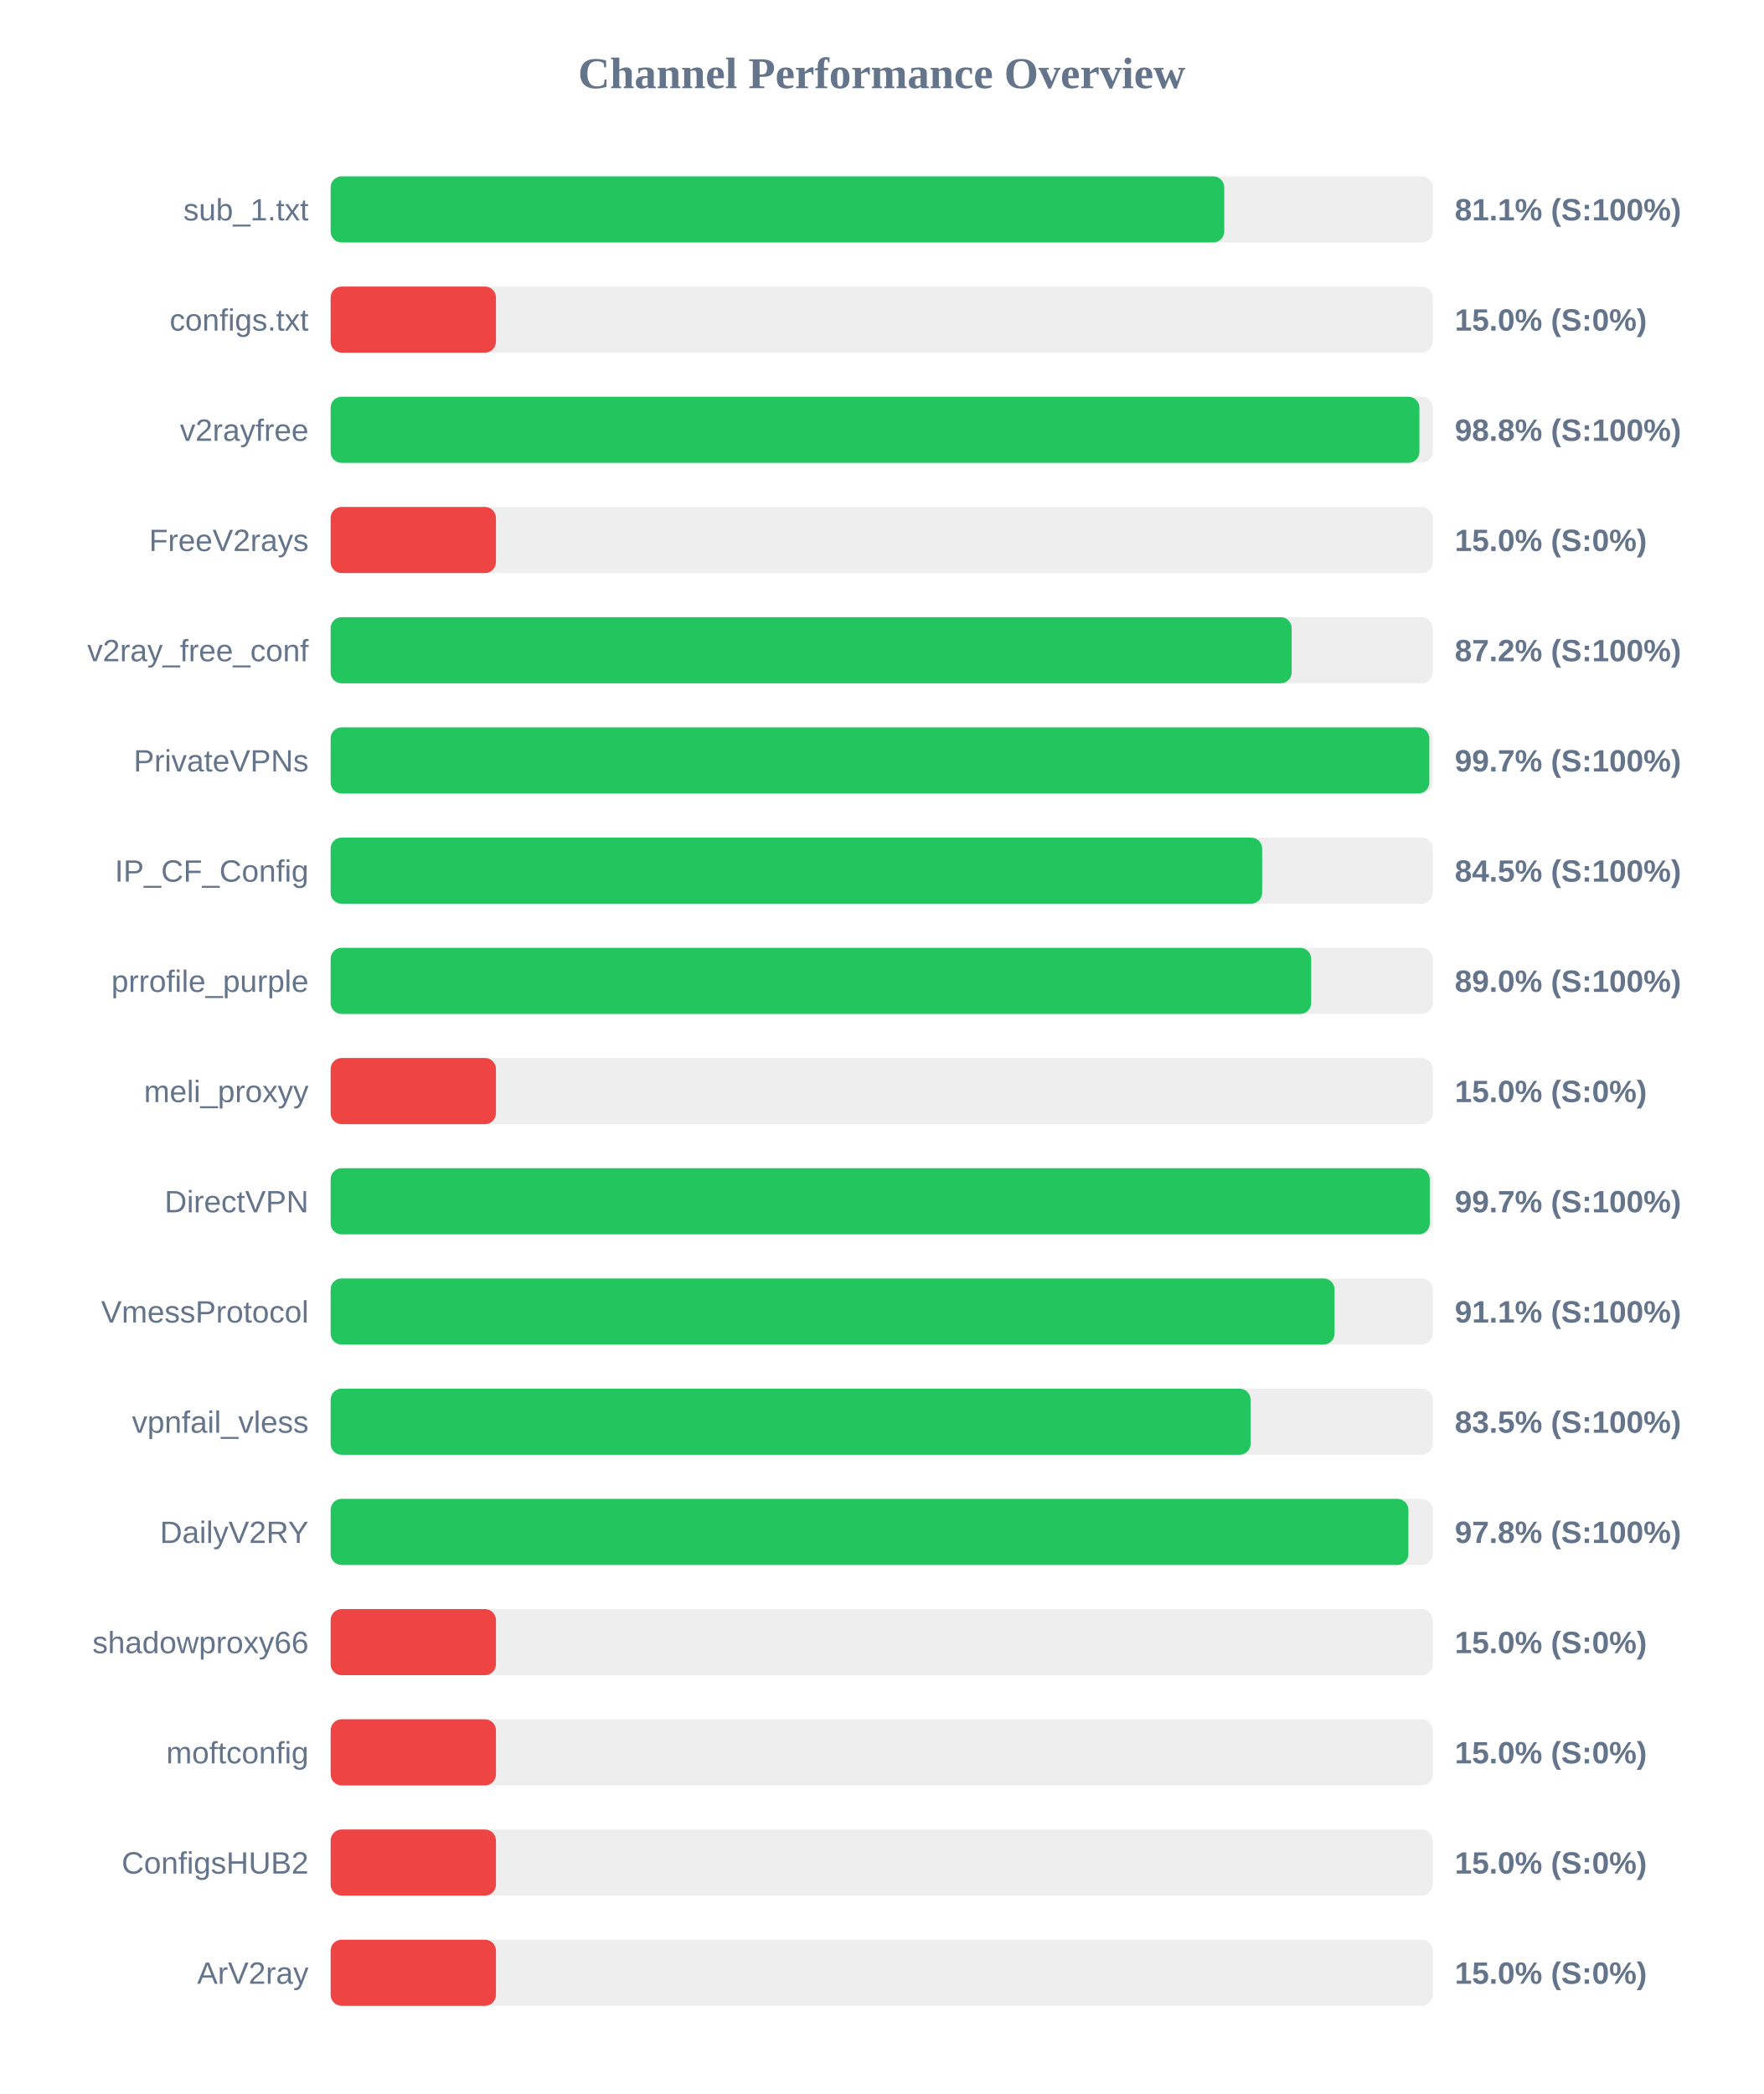
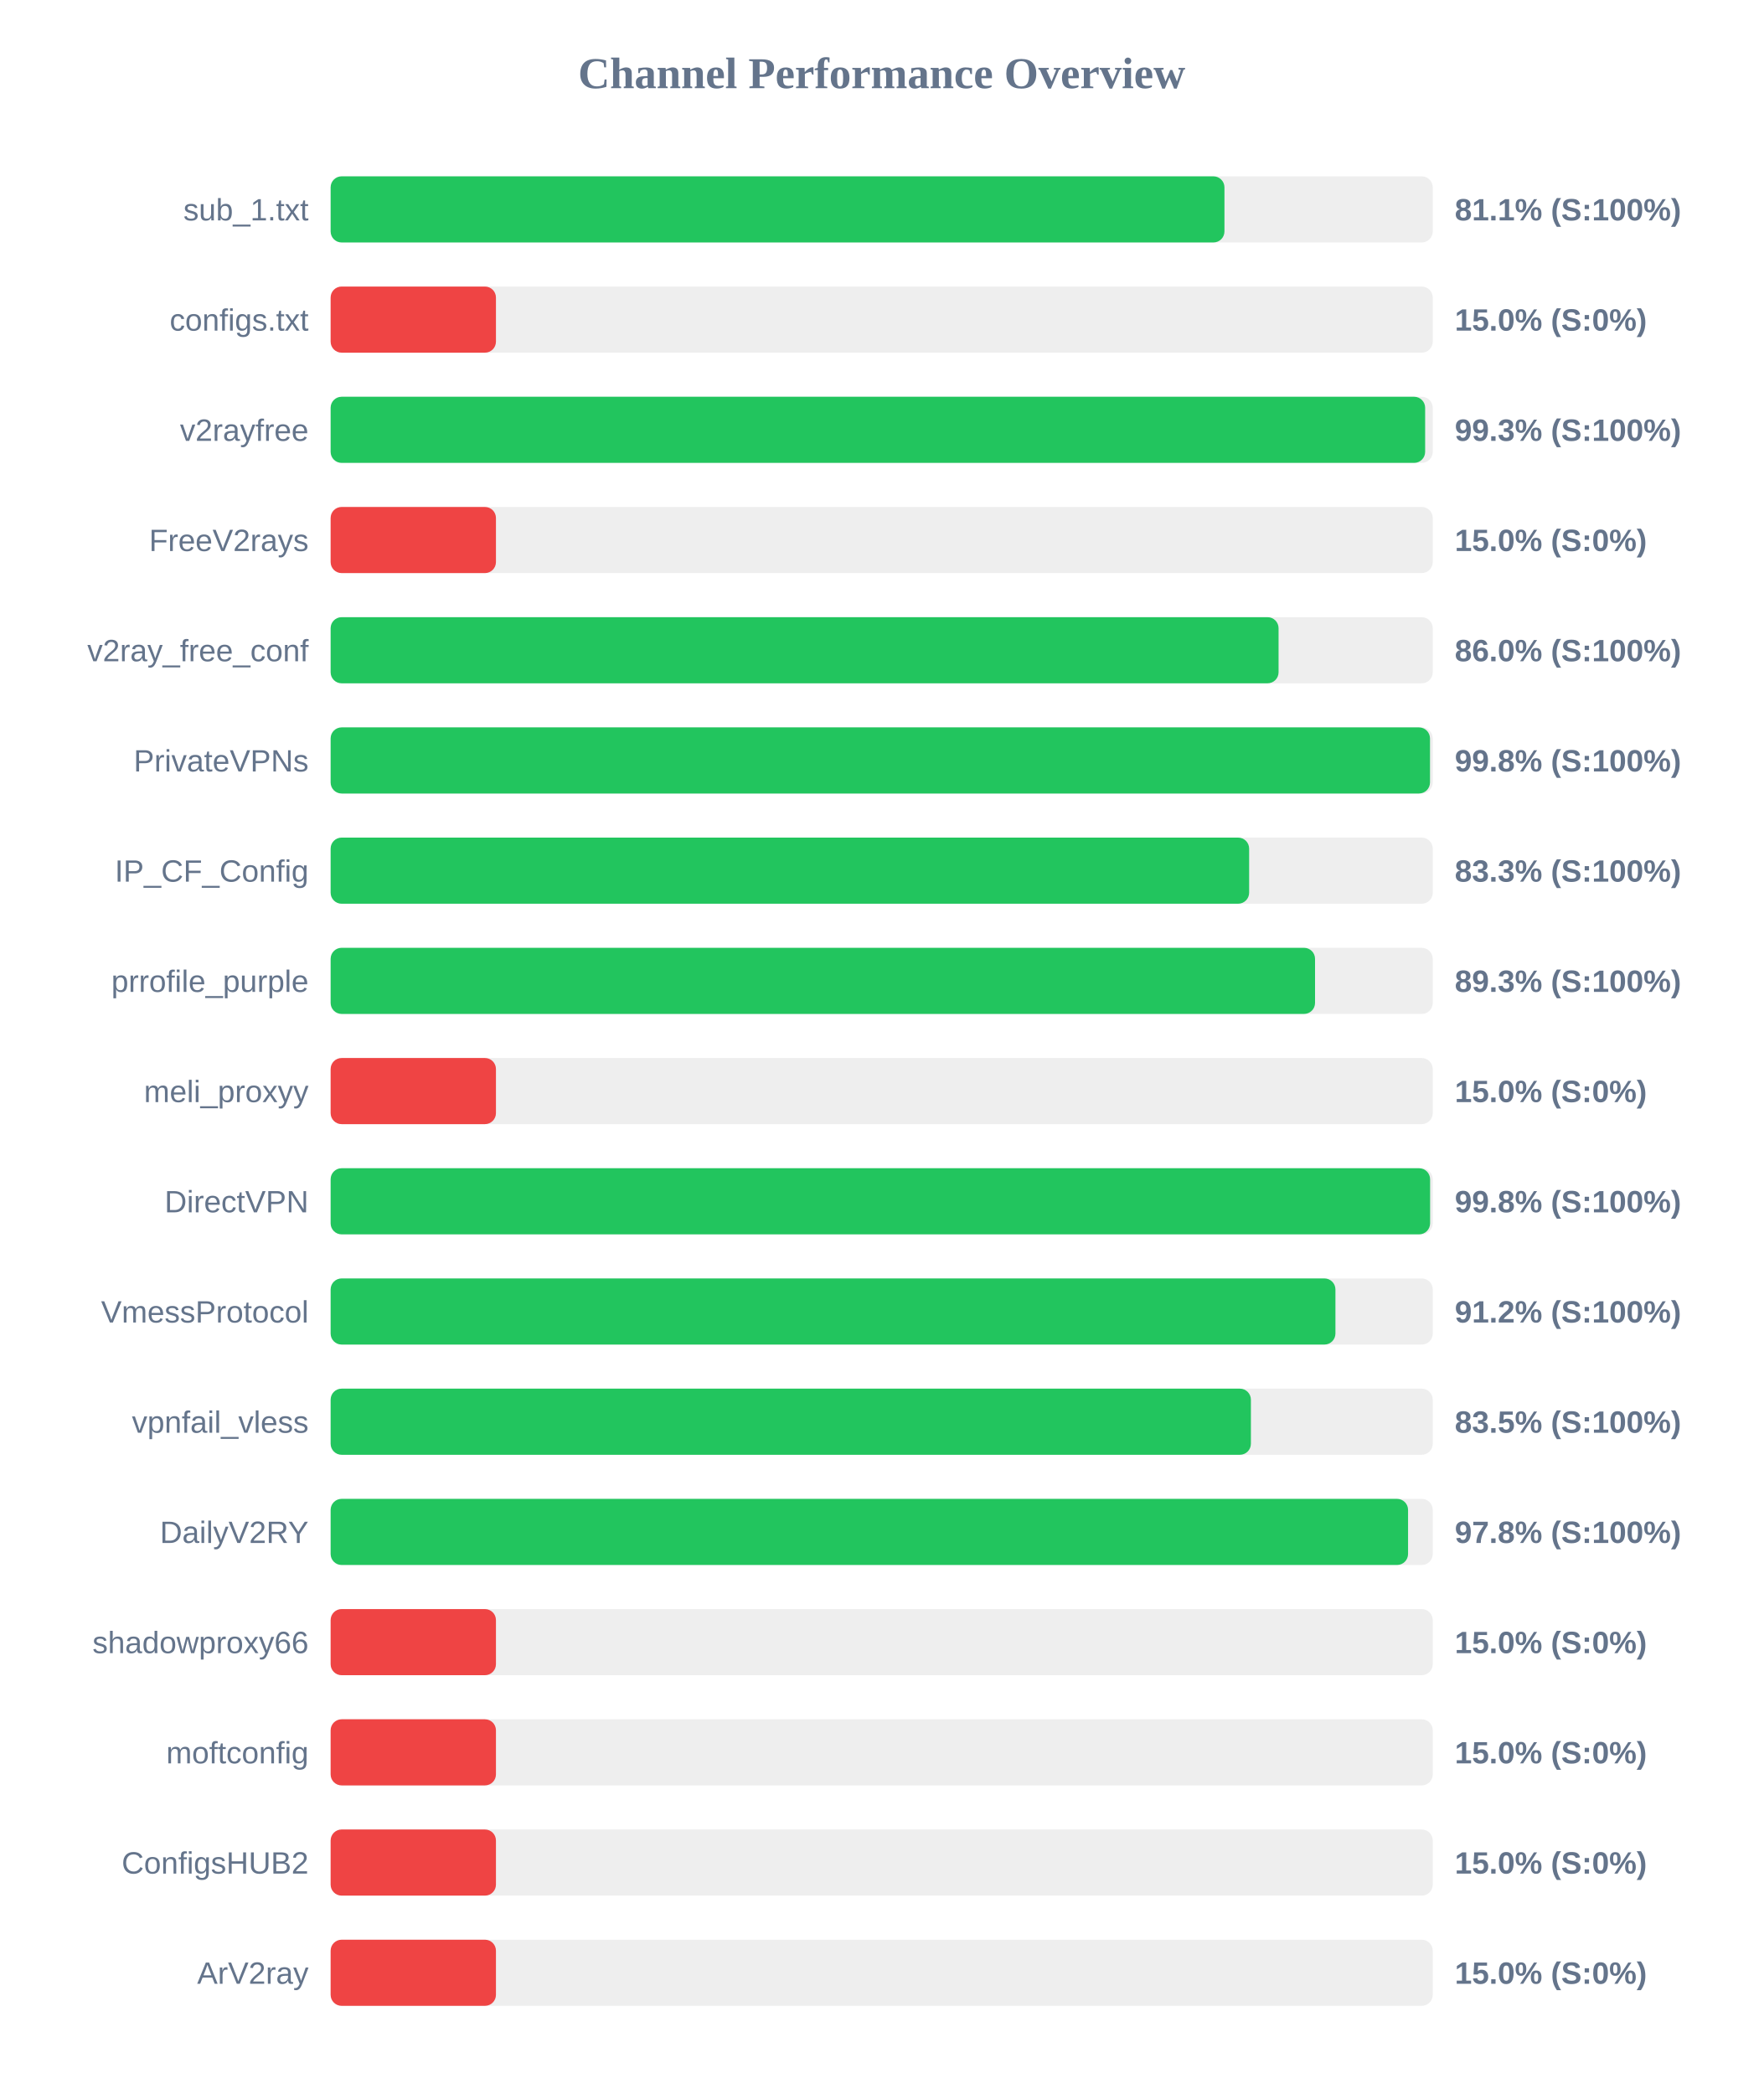
<svg xmlns="http://www.w3.org/2000/svg" width="800" height="950" version="1.1">
  <style>
        .row { font: 14px Arial; fill: #64748b; }
        .score { font: bold 14px Arial; fill: #64748b; }
    </style>
  <text x="400" y="40" text-anchor="middle" font-size="20px" font-weight="bold" fill="#64748b">Channel Performance Overview</text>
  <rect x="150" y="80" width="500" height="30" fill="#eee" rx="5" />
-   <rect x="150" y="80" width="405.4" height="30" fill="#22c55e" rx="5" />
+   <rect x="150" y="80" width="405.5" height="30" fill="#22c55e" rx="5" />
  <text x="140" y="100" text-anchor="end" class="row">sub_1.txt</text>
  <text x="660" y="100" text-anchor="start" class="score">81.1% (S:100%)</text>
  <rect x="150" y="130" width="500" height="30" fill="#eee" rx="5" />
  <rect x="150" y="130" width="75.0" height="30" fill="#ef4444" rx="5" />
  <text x="140" y="150" text-anchor="end" class="row">configs.txt</text>
  <text x="660" y="150" text-anchor="start" class="score">15.0% (S:0%)</text>
  <rect x="150" y="180" width="500" height="30" fill="#eee" rx="5" />
-   <rect x="150" y="180" width="493.95" height="30" fill="#22c55e" rx="5" />
+   <rect x="150" y="180" width="496.55" height="30" fill="#22c55e" rx="5" />
  <text x="140" y="200" text-anchor="end" class="row">v2rayfree</text>
-   <text x="660" y="200" text-anchor="start" class="score">98.8% (S:100%)</text>
+   <text x="660" y="200" text-anchor="start" class="score">99.3% (S:100%)</text>
  <rect x="150" y="230" width="500" height="30" fill="#eee" rx="5" />
  <rect x="150" y="230" width="75.0" height="30" fill="#ef4444" rx="5" />
  <text x="140" y="250" text-anchor="end" class="row">FreeV2rays</text>
  <text x="660" y="250" text-anchor="start" class="score">15.0% (S:0%)</text>
  <rect x="150" y="280" width="500" height="30" fill="#eee" rx="5" />
-   <rect x="150" y="280" width="436.0" height="30" fill="#22c55e" rx="5" />
+   <rect x="150" y="280" width="430.05" height="30" fill="#22c55e" rx="5" />
  <text x="140" y="300" text-anchor="end" class="row">v2ray_free_conf</text>
-   <text x="660" y="300" text-anchor="start" class="score">87.2% (S:100%)</text>
+   <text x="660" y="300" text-anchor="start" class="score">86.0% (S:100%)</text>
  <rect x="150" y="330" width="500" height="30" fill="#eee" rx="5" />
-   <rect x="150" y="330" width="498.45" height="30" fill="#22c55e" rx="5" />
+   <rect x="150" y="330" width="498.75" height="30" fill="#22c55e" rx="5" />
  <text x="140" y="350" text-anchor="end" class="row">PrivateVPNs</text>
-   <text x="660" y="350" text-anchor="start" class="score">99.7% (S:100%)</text>
+   <text x="660" y="350" text-anchor="start" class="score">99.8% (S:100%)</text>
  <rect x="150" y="380" width="500" height="30" fill="#eee" rx="5" />
-   <rect x="150" y="380" width="422.6" height="30" fill="#22c55e" rx="5" />
+   <rect x="150" y="380" width="416.7" height="30" fill="#22c55e" rx="5" />
  <text x="140" y="400" text-anchor="end" class="row">IP_CF_Config</text>
-   <text x="660" y="400" text-anchor="start" class="score">84.5% (S:100%)</text>
+   <text x="660" y="400" text-anchor="start" class="score">83.3% (S:100%)</text>
  <rect x="150" y="430" width="500" height="30" fill="#eee" rx="5" />
-   <rect x="150" y="430" width="444.85" height="30" fill="#22c55e" rx="5" />
+   <rect x="150" y="430" width="446.6" height="30" fill="#22c55e" rx="5" />
  <text x="140" y="450" text-anchor="end" class="row">prrofile_purple</text>
-   <text x="660" y="450" text-anchor="start" class="score">89.0% (S:100%)</text>
+   <text x="660" y="450" text-anchor="start" class="score">89.3% (S:100%)</text>
  <rect x="150" y="480" width="500" height="30" fill="#eee" rx="5" />
  <rect x="150" y="480" width="75.0" height="30" fill="#ef4444" rx="5" />
  <text x="140" y="500" text-anchor="end" class="row">meli_proxyy</text>
  <text x="660" y="500" text-anchor="start" class="score">15.0% (S:0%)</text>
  <rect x="150" y="530" width="500" height="30" fill="#eee" rx="5" />
-   <rect x="150" y="530" width="498.65" height="30" fill="#22c55e" rx="5" />
+   <rect x="150" y="530" width="498.8" height="30" fill="#22c55e" rx="5" />
  <text x="140" y="550" text-anchor="end" class="row">DirectVPN</text>
-   <text x="660" y="550" text-anchor="start" class="score">99.7% (S:100%)</text>
+   <text x="660" y="550" text-anchor="start" class="score">99.8% (S:100%)</text>
  <rect x="150" y="580" width="500" height="30" fill="#eee" rx="5" />
-   <rect x="150" y="580" width="455.45" height="30" fill="#22c55e" rx="5" />
+   <rect x="150" y="580" width="455.85" height="30" fill="#22c55e" rx="5" />
  <text x="140" y="600" text-anchor="end" class="row">VmessProtocol</text>
-   <text x="660" y="600" text-anchor="start" class="score">91.1% (S:100%)</text>
+   <text x="660" y="600" text-anchor="start" class="score">91.2% (S:100%)</text>
  <rect x="150" y="630" width="500" height="30" fill="#eee" rx="5" />
-   <rect x="150" y="630" width="417.35" height="30" fill="#22c55e" rx="5" />
+   <rect x="150" y="630" width="417.5" height="30" fill="#22c55e" rx="5" />
  <text x="140" y="650" text-anchor="end" class="row">vpnfail_vless</text>
  <text x="660" y="650" text-anchor="start" class="score">83.5% (S:100%)</text>
  <rect x="150" y="680" width="500" height="30" fill="#eee" rx="5" />
-   <rect x="150" y="680" width="488.95" height="30" fill="#22c55e" rx="5" />
+   <rect x="150" y="680" width="488.8" height="30" fill="#22c55e" rx="5" />
  <text x="140" y="700" text-anchor="end" class="row">DailyV2RY</text>
  <text x="660" y="700" text-anchor="start" class="score">97.8% (S:100%)</text>
  <rect x="150" y="730" width="500" height="30" fill="#eee" rx="5" />
  <rect x="150" y="730" width="75.0" height="30" fill="#ef4444" rx="5" />
  <text x="140" y="750" text-anchor="end" class="row">shadowproxy66</text>
  <text x="660" y="750" text-anchor="start" class="score">15.0% (S:0%)</text>
  <rect x="150" y="780" width="500" height="30" fill="#eee" rx="5" />
  <rect x="150" y="780" width="75.0" height="30" fill="#ef4444" rx="5" />
  <text x="140" y="800" text-anchor="end" class="row">moftconfig</text>
  <text x="660" y="800" text-anchor="start" class="score">15.0% (S:0%)</text>
  <rect x="150" y="830" width="500" height="30" fill="#eee" rx="5" />
  <rect x="150" y="830" width="75.0" height="30" fill="#ef4444" rx="5" />
  <text x="140" y="850" text-anchor="end" class="row">ConfigsHUB2</text>
  <text x="660" y="850" text-anchor="start" class="score">15.0% (S:0%)</text>
  <rect x="150" y="880" width="500" height="30" fill="#eee" rx="5" />
  <rect x="150" y="880" width="75.0" height="30" fill="#ef4444" rx="5" />
  <text x="140" y="900" text-anchor="end" class="row">ArV2ray</text>
  <text x="660" y="900" text-anchor="start" class="score">15.0% (S:0%)</text>
</svg>
